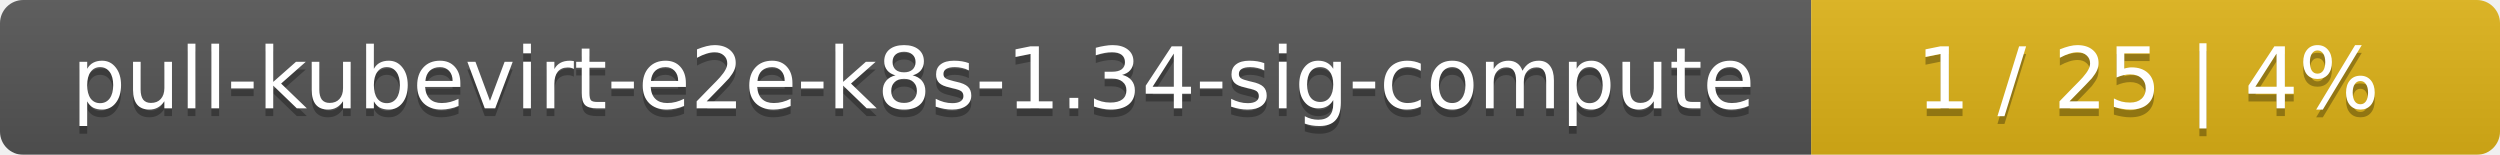
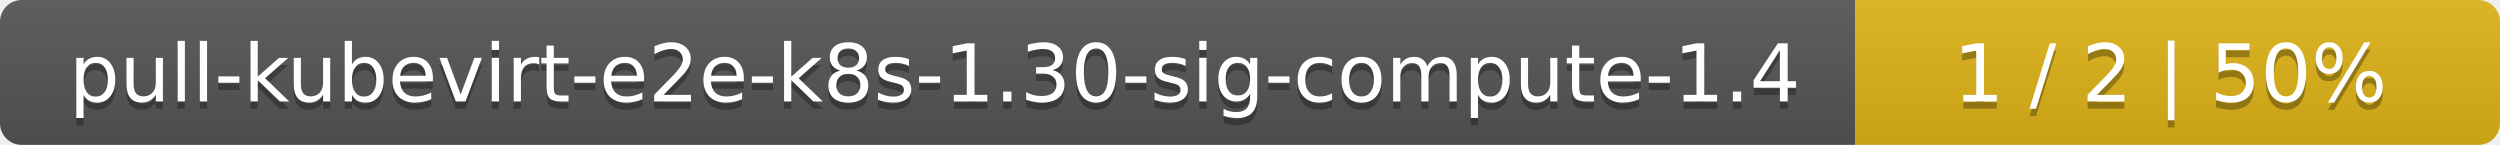
- <svg xmlns="http://www.w3.org/2000/svg" width="323" height="20">
+ <svg xmlns="http://www.w3.org/2000/svg" width="345" height="20">
  <linearGradient id="smooth" x2="0" y2="100%">
    <stop offset="0" stop-color="#bbb" stop-opacity=".1" />
    <stop offset="1" stop-opacity=".1" />
  </linearGradient>
  <mask id="round">
-     <rect width="323" height="20" rx="3" fill="#fff" />
+     <rect width="345" height="20" rx="3" fill="#fff" />
  </mask>
  <g mask="url(#round)">
-     <rect width="234" height="20" fill="#555" />
-     <rect x="234" width="89" height="20" fill="#dfb317" />
-     <rect width="323" height="20" fill="url(#smooth)" />
+     <rect width="256" height="20" fill="#555" />
+     <rect x="256" width="89" height="20" fill="#dfb317" />
+     <rect width="345" height="20" fill="url(#smooth)" />
  </g>
  <g fill="#fff" text-anchor="middle" font-family="DejaVu Sans,Verdana,Geneva,sans-serif" font-size="11">
-     <text x="118" y="15" fill="#010101" fill-opacity=".3">pull-kubevirt-e2e-k8s-1.34-sig-compute</text>
-     <text x="118" y="14">pull-kubevirt-e2e-k8s-1.34-sig-compute</text>
-     <text x="277.5" y="15" fill="#010101" fill-opacity=".3">1 / 25    |    4%</text>
-     <text x="277.5" y="14">1 / 25    |    4%</text>
+     <text x="129" y="15" fill="#010101" fill-opacity=".3">pull-kubevirt-e2e-k8s-1.30-sig-compute-1.4</text>
+     <text x="129" y="14">pull-kubevirt-e2e-k8s-1.30-sig-compute-1.4</text>
+     <text x="299.5" y="15" fill="#010101" fill-opacity=".3">1 / 2    |    50%</text>
+     <text x="299.5" y="14">1 / 2    |    50%</text>
  </g>
</svg>
